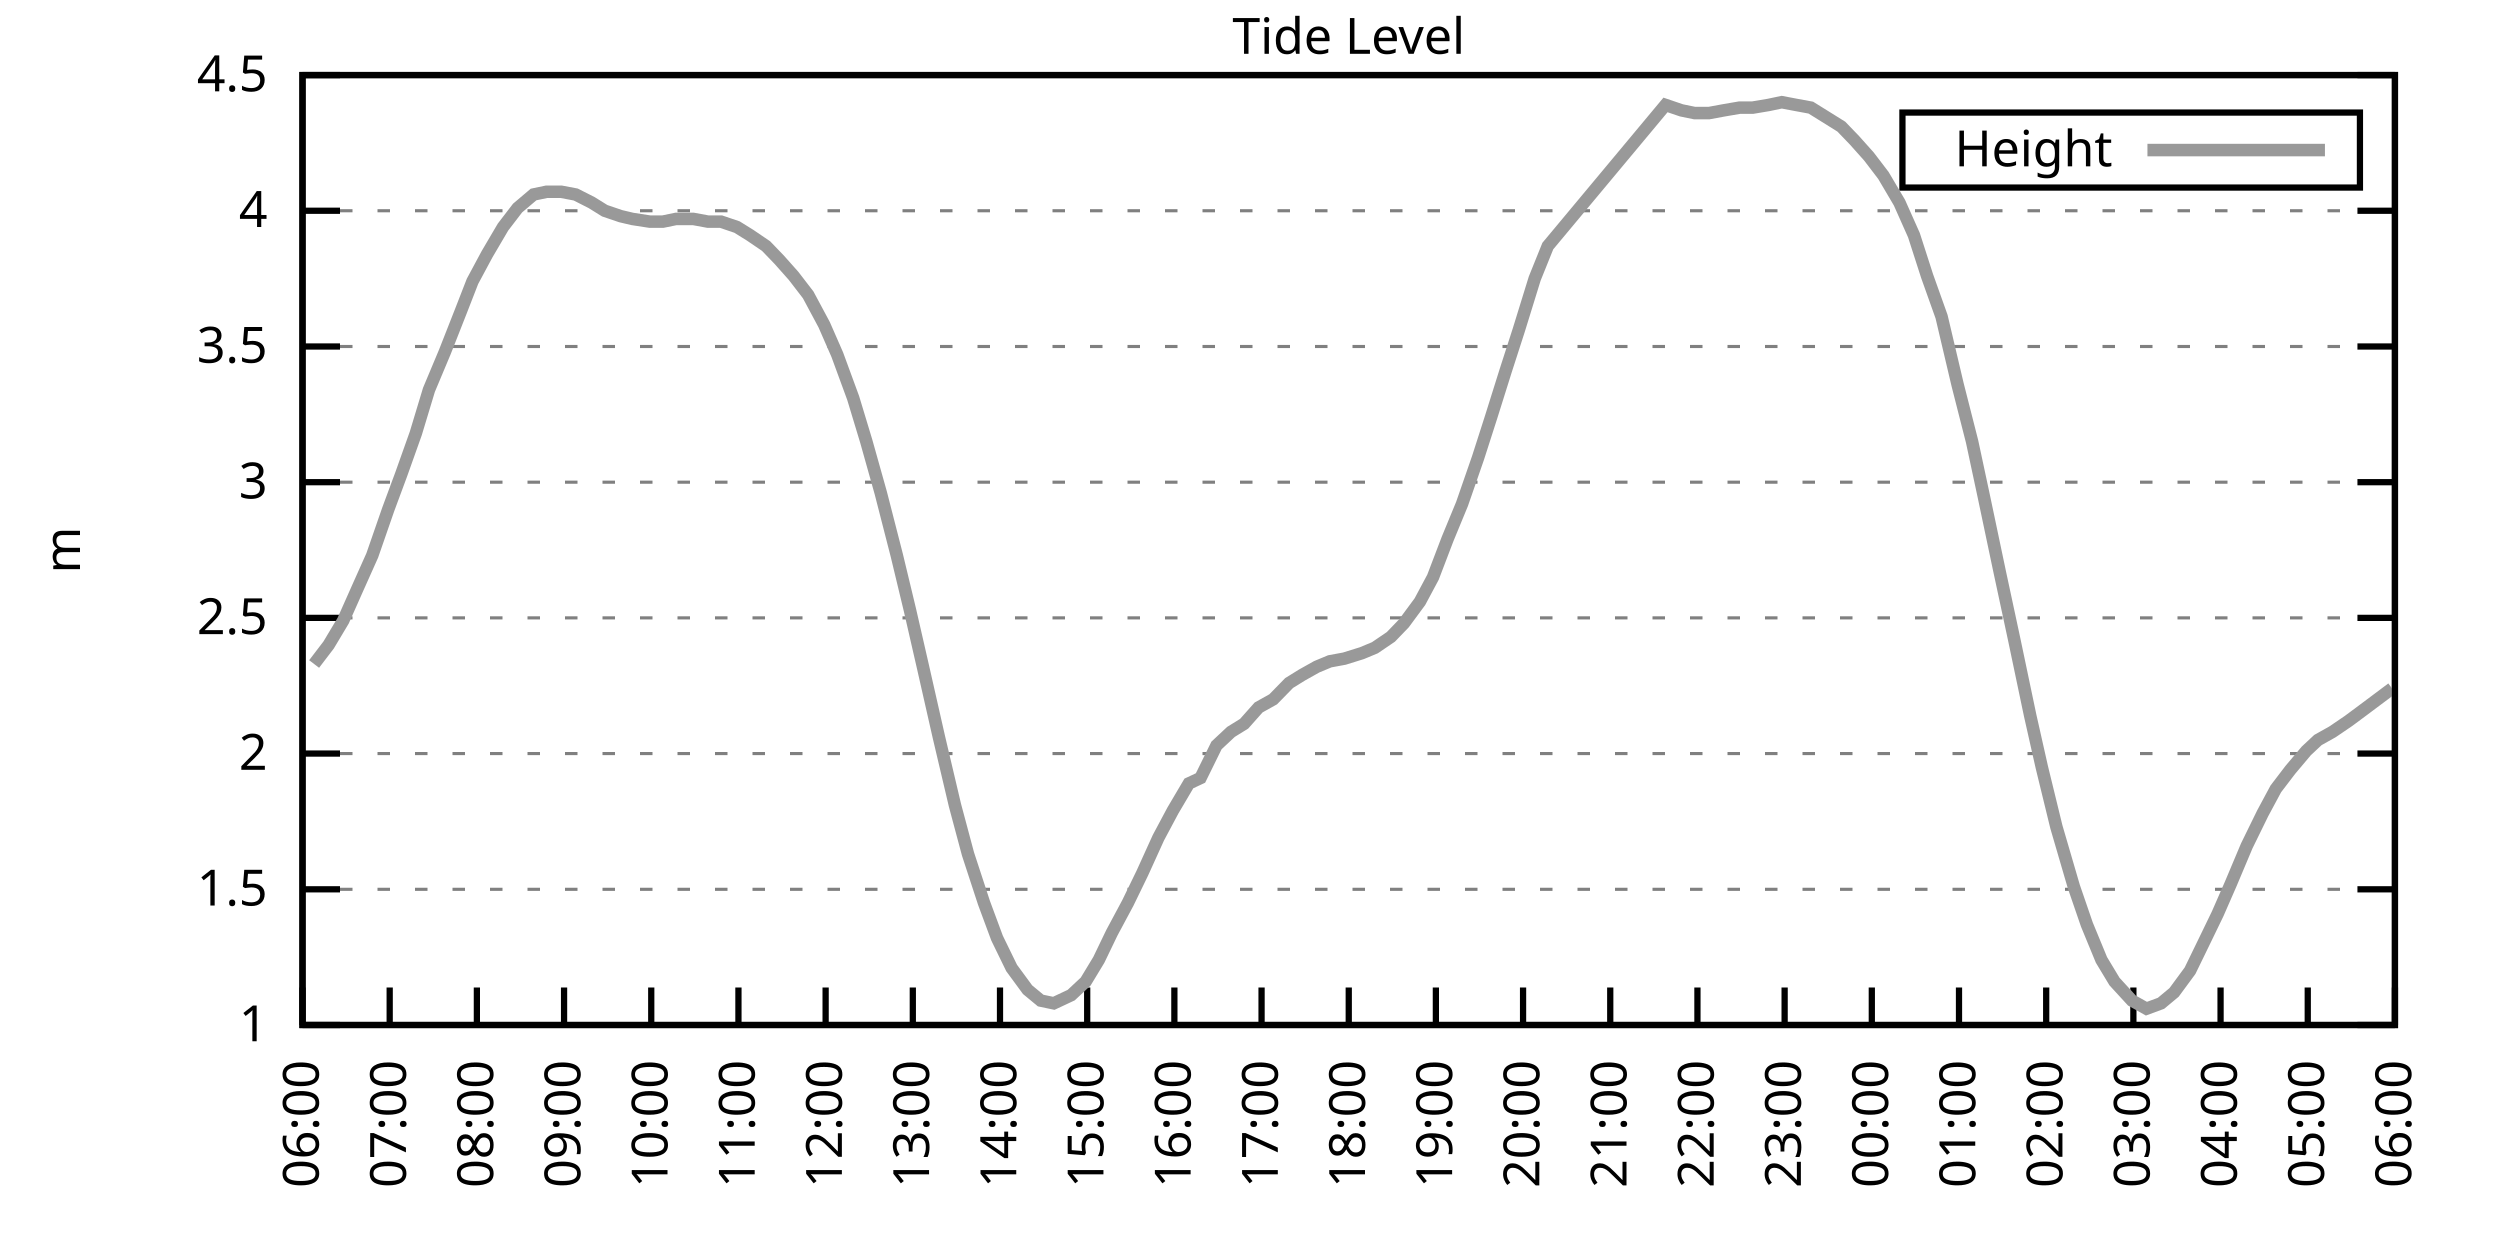
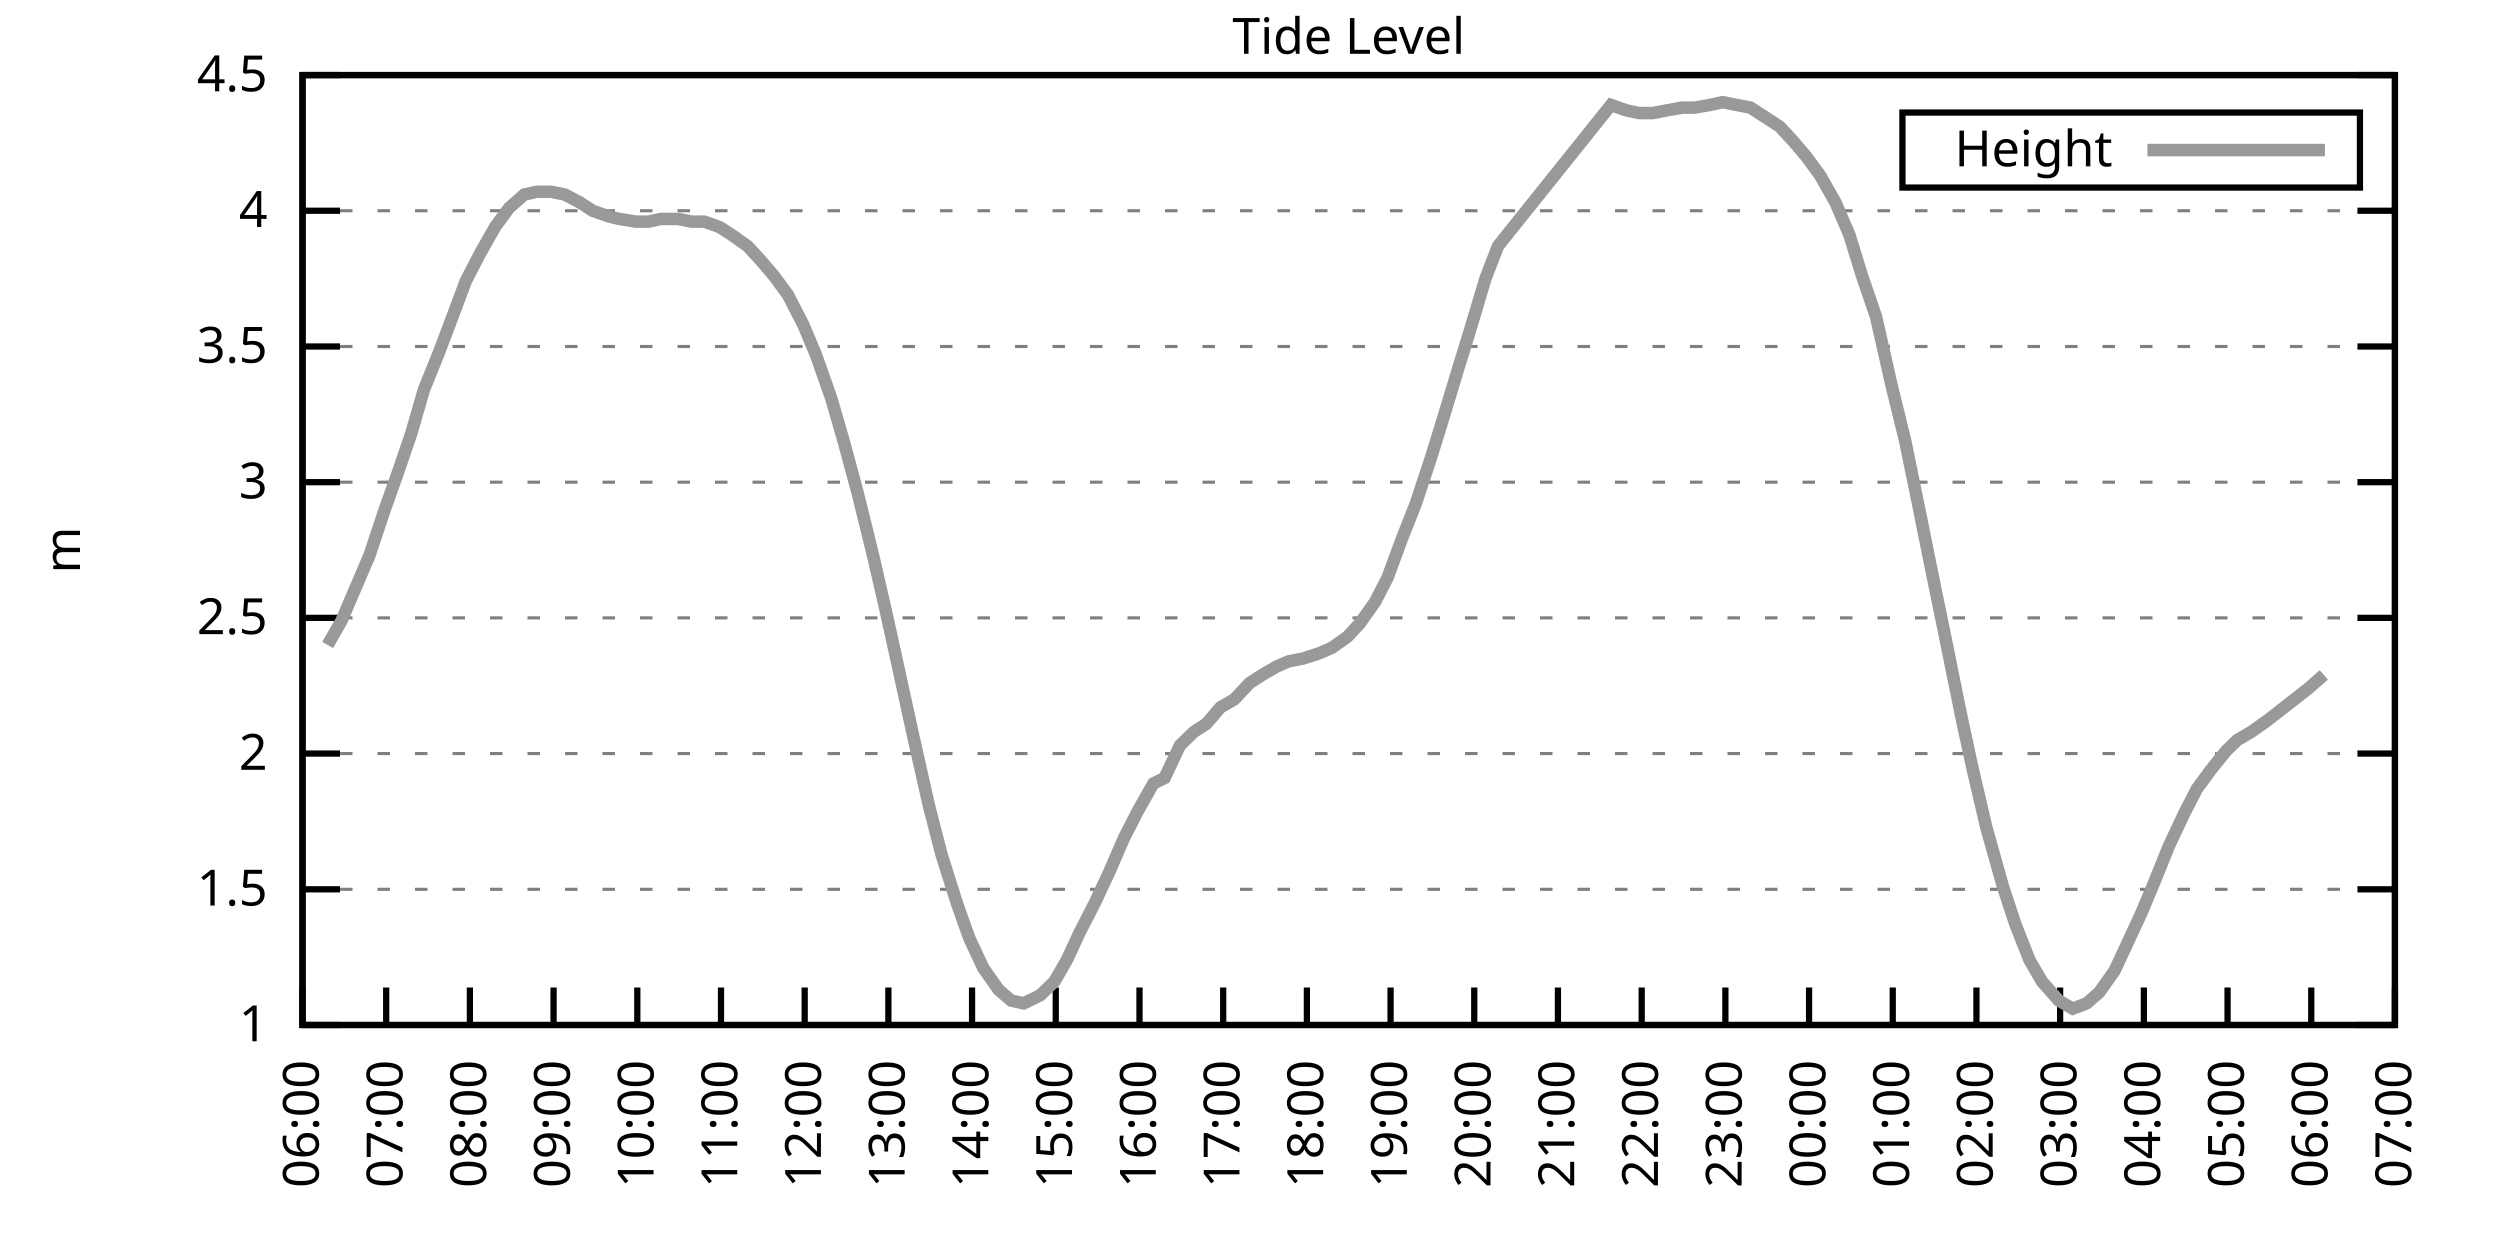
<svg xmlns="http://www.w3.org/2000/svg" xmlns:xlink="http://www.w3.org/1999/xlink" width="400" height="200" viewBox="0 0 400 200">
  <g id="gnuplot_canvas">
    <rect x="0" y="0" width="400" height="200" fill="none" />
    <defs>
      <circle id="gpDot" r="0.5" stroke-width="0.5" stroke="currentColor" />
      <path id="gpPt0" stroke-width="0.333" stroke="currentColor" d="M-1,0 h2 M0,-1 v2" />
      <path id="gpPt1" stroke-width="0.333" stroke="currentColor" d="M-1,-1 L1,1 M1,-1 L-1,1" />
      <path id="gpPt2" stroke-width="0.333" stroke="currentColor" d="M-1,0 L1,0 M0,-1 L0,1 M-1,-1 L1,1 M-1,1 L1,-1" />
      <rect id="gpPt3" stroke-width="0.333" stroke="currentColor" x="-1" y="-1" width="2" height="2" />
      <rect id="gpPt4" stroke-width="0.333" stroke="currentColor" fill="currentColor" x="-1" y="-1" width="2" height="2" />
      <circle id="gpPt5" stroke-width="0.333" stroke="currentColor" cx="0" cy="0" r="1" />
      <use xlink:href="#gpPt5" id="gpPt6" fill="currentColor" stroke="none" />
      <path id="gpPt7" stroke-width="0.333" stroke="currentColor" d="M0,-1.33 L-1.33,0.67 L1.33,0.67 z" />
      <use xlink:href="#gpPt7" id="gpPt8" fill="currentColor" stroke="none" />
      <use xlink:href="#gpPt7" id="gpPt9" stroke="currentColor" transform="rotate(180)" />
      <use xlink:href="#gpPt9" id="gpPt10" fill="currentColor" stroke="none" />
      <use xlink:href="#gpPt3" id="gpPt11" stroke="currentColor" transform="rotate(45)" />
      <use xlink:href="#gpPt11" id="gpPt12" fill="currentColor" stroke="none" />
      <path id="gpPt13" stroke-width="0.333" stroke="currentColor" d="M0,1.330 L1.265,0.411 L0.782,-1.067 L-0.782,-1.076 L-1.265,0.411 z" />
      <use xlink:href="#gpPt13" id="gpPt14" fill="currentColor" stroke="none" />
      <filter id="textbox" filterUnits="objectBoundingBox" x="0" y="0" height="1" width="1">
        <feFlood flood-color="white" flood-opacity="1" result="bgnd" />
        <feComposite in="SourceGraphic" in2="bgnd" operator="atop" />
      </filter>
      <filter id="greybox" filterUnits="objectBoundingBox" x="0" y="0" height="1" width="1">
        <feFlood flood-color="lightgrey" flood-opacity="1" result="grey" />
        <feComposite in="SourceGraphic" in2="grey" operator="atop" />
      </filter>
    </defs>
    <g fill="none" color="white" stroke="currentColor" stroke-width="1.00" stroke-linecap="butt" stroke-linejoin="miter">
</g>
    <g fill="none" color="black" stroke="currentColor" stroke-width="1.00" stroke-linecap="butt" stroke-linejoin="miter">
      <g stroke="none" shape-rendering="crispEdges">
        <polygon fill="rgb(255, 255, 255)" points="48.40,164.00 383.18,164.00 383.18,12.02 48.40,12.02 " />
      </g>
    </g>
    <g fill="none" color="black" stroke="currentColor" stroke-width="1.00" stroke-linecap="butt" stroke-linejoin="miter">
</g>
    <g fill="none" color="black" stroke="black" stroke-width="0.50" stroke-linecap="butt" stroke-linejoin="miter">
</g>
    <g fill="none" color="gray" stroke="currentColor" stroke-width="0.50" stroke-linecap="butt" stroke-linejoin="miter">
      <path stroke="gray" stroke-dasharray="2,4" class="gridline" d="M48.40,164.00 L383.19,164.00  " />
    </g>
    <g fill="none" color="gray" stroke="gray" stroke-width="1.00" stroke-linecap="butt" stroke-linejoin="miter">
</g>
    <g fill="none" color="black" stroke="currentColor" stroke-width="1.00" stroke-linecap="butt" stroke-linejoin="miter">
      <path stroke="black" d="M48.40,164.00 L54.40,164.00 M383.19,164.00 L377.19,164.00  " />
      <g transform="translate(42.80,166.60)" stroke="none" fill="black" font-family="Sans" font-size="8.00" text-anchor="end">
        <text>
          <tspan font-family="Sans"> 1</tspan>
        </text>
      </g>
    </g>
    <g fill="none" color="black" stroke="currentColor" stroke-width="1.00" stroke-linecap="butt" stroke-linejoin="miter">
</g>
    <g fill="none" color="black" stroke="black" stroke-width="0.50" stroke-linecap="butt" stroke-linejoin="miter">
</g>
    <g fill="none" color="gray" stroke="currentColor" stroke-width="0.50" stroke-linecap="butt" stroke-linejoin="miter">
      <path stroke="gray" stroke-dasharray="2,4" class="gridline" d="M48.40,142.29 L383.19,142.29  " />
    </g>
    <g fill="none" color="gray" stroke="gray" stroke-width="1.00" stroke-linecap="butt" stroke-linejoin="miter">
</g>
    <g fill="none" color="black" stroke="currentColor" stroke-width="1.00" stroke-linecap="butt" stroke-linejoin="miter">
      <path stroke="black" d="M48.40,142.29 L54.40,142.29 M383.19,142.29 L377.19,142.29  " />
      <g transform="translate(42.80,144.89)" stroke="none" fill="black" font-family="Sans" font-size="8.00" text-anchor="end">
        <text>
          <tspan font-family="Sans"> 1.5</tspan>
        </text>
      </g>
    </g>
    <g fill="none" color="black" stroke="currentColor" stroke-width="1.00" stroke-linecap="butt" stroke-linejoin="miter">
</g>
    <g fill="none" color="black" stroke="black" stroke-width="0.50" stroke-linecap="butt" stroke-linejoin="miter">
</g>
    <g fill="none" color="gray" stroke="currentColor" stroke-width="0.50" stroke-linecap="butt" stroke-linejoin="miter">
      <path stroke="gray" stroke-dasharray="2,4" class="gridline" d="M48.40,120.57 L383.19,120.57  " />
    </g>
    <g fill="none" color="gray" stroke="gray" stroke-width="1.00" stroke-linecap="butt" stroke-linejoin="miter">
</g>
    <g fill="none" color="black" stroke="currentColor" stroke-width="1.00" stroke-linecap="butt" stroke-linejoin="miter">
      <path stroke="black" d="M48.40,120.57 L54.40,120.57 M383.19,120.57 L377.19,120.57  " />
      <g transform="translate(42.80,123.17)" stroke="none" fill="black" font-family="Sans" font-size="8.00" text-anchor="end">
        <text>
          <tspan font-family="Sans"> 2</tspan>
        </text>
      </g>
    </g>
    <g fill="none" color="black" stroke="currentColor" stroke-width="1.00" stroke-linecap="butt" stroke-linejoin="miter">
</g>
    <g fill="none" color="black" stroke="black" stroke-width="0.50" stroke-linecap="butt" stroke-linejoin="miter">
</g>
    <g fill="none" color="gray" stroke="currentColor" stroke-width="0.50" stroke-linecap="butt" stroke-linejoin="miter">
      <path stroke="gray" stroke-dasharray="2,4" class="gridline" d="M48.40,98.86 L383.19,98.86  " />
    </g>
    <g fill="none" color="gray" stroke="gray" stroke-width="1.00" stroke-linecap="butt" stroke-linejoin="miter">
</g>
    <g fill="none" color="black" stroke="currentColor" stroke-width="1.00" stroke-linecap="butt" stroke-linejoin="miter">
      <path stroke="black" d="M48.40,98.86 L54.40,98.86 M383.19,98.86 L377.19,98.86  " />
      <g transform="translate(42.80,101.46)" stroke="none" fill="black" font-family="Sans" font-size="8.00" text-anchor="end">
        <text>
          <tspan font-family="Sans"> 2.5</tspan>
        </text>
      </g>
    </g>
    <g fill="none" color="black" stroke="currentColor" stroke-width="1.00" stroke-linecap="butt" stroke-linejoin="miter">
</g>
    <g fill="none" color="black" stroke="black" stroke-width="0.50" stroke-linecap="butt" stroke-linejoin="miter">
</g>
    <g fill="none" color="gray" stroke="currentColor" stroke-width="0.50" stroke-linecap="butt" stroke-linejoin="miter">
      <path stroke="gray" stroke-dasharray="2,4" class="gridline" d="M48.40,77.15 L383.19,77.15  " />
    </g>
    <g fill="none" color="gray" stroke="gray" stroke-width="1.00" stroke-linecap="butt" stroke-linejoin="miter">
</g>
    <g fill="none" color="black" stroke="currentColor" stroke-width="1.00" stroke-linecap="butt" stroke-linejoin="miter">
      <path stroke="black" d="M48.40,77.15 L54.40,77.15 M383.19,77.15 L377.19,77.15  " />
      <g transform="translate(42.80,79.75)" stroke="none" fill="black" font-family="Sans" font-size="8.00" text-anchor="end">
        <text>
          <tspan font-family="Sans"> 3</tspan>
        </text>
      </g>
    </g>
    <g fill="none" color="black" stroke="currentColor" stroke-width="1.00" stroke-linecap="butt" stroke-linejoin="miter">
</g>
    <g fill="none" color="black" stroke="black" stroke-width="0.50" stroke-linecap="butt" stroke-linejoin="miter">
</g>
    <g fill="none" color="gray" stroke="currentColor" stroke-width="0.50" stroke-linecap="butt" stroke-linejoin="miter">
      <path stroke="gray" stroke-dasharray="2,4" class="gridline" d="M48.40,55.44 L383.19,55.44  " />
    </g>
    <g fill="none" color="gray" stroke="gray" stroke-width="1.00" stroke-linecap="butt" stroke-linejoin="miter">
</g>
    <g fill="none" color="black" stroke="currentColor" stroke-width="1.00" stroke-linecap="butt" stroke-linejoin="miter">
      <path stroke="black" d="M48.40,55.44 L54.40,55.44 M383.19,55.44 L377.19,55.44  " />
      <g transform="translate(42.80,58.04)" stroke="none" fill="black" font-family="Sans" font-size="8.00" text-anchor="end">
        <text>
          <tspan font-family="Sans"> 3.5</tspan>
        </text>
      </g>
    </g>
    <g fill="none" color="black" stroke="currentColor" stroke-width="1.00" stroke-linecap="butt" stroke-linejoin="miter">
</g>
    <g fill="none" color="black" stroke="black" stroke-width="0.50" stroke-linecap="butt" stroke-linejoin="miter">
</g>
    <g fill="none" color="gray" stroke="currentColor" stroke-width="0.50" stroke-linecap="butt" stroke-linejoin="miter">
      <path stroke="gray" stroke-dasharray="2,4" class="gridline" d="M48.40,33.72 L383.19,33.72  " />
    </g>
    <g fill="none" color="gray" stroke="gray" stroke-width="1.00" stroke-linecap="butt" stroke-linejoin="miter">
</g>
    <g fill="none" color="black" stroke="currentColor" stroke-width="1.00" stroke-linecap="butt" stroke-linejoin="miter">
      <path stroke="black" d="M48.40,33.72 L54.40,33.72 M383.19,33.72 L377.19,33.72  " />
      <g transform="translate(42.80,36.32)" stroke="none" fill="black" font-family="Sans" font-size="8.00" text-anchor="end">
        <text>
          <tspan font-family="Sans"> 4</tspan>
        </text>
      </g>
    </g>
    <g fill="none" color="black" stroke="currentColor" stroke-width="1.00" stroke-linecap="butt" stroke-linejoin="miter">
</g>
    <g fill="none" color="black" stroke="black" stroke-width="0.50" stroke-linecap="butt" stroke-linejoin="miter">
</g>
    <g fill="none" color="gray" stroke="currentColor" stroke-width="0.50" stroke-linecap="butt" stroke-linejoin="miter">
      <path stroke="gray" stroke-dasharray="2,4" class="gridline" d="M48.40,12.01 L383.19,12.01  " />
    </g>
    <g fill="none" color="gray" stroke="gray" stroke-width="1.00" stroke-linecap="butt" stroke-linejoin="miter">
</g>
    <g fill="none" color="black" stroke="currentColor" stroke-width="1.00" stroke-linecap="butt" stroke-linejoin="miter">
      <path stroke="black" d="M48.40,12.01 L54.40,12.01 M383.19,12.01 L377.19,12.01  " />
      <g transform="translate(42.80,14.61)" stroke="none" fill="black" font-family="Sans" font-size="8.00" text-anchor="end">
        <text>
          <tspan font-family="Sans"> 4.5</tspan>
        </text>
      </g>
    </g>
    <g fill="none" color="black" stroke="currentColor" stroke-width="1.00" stroke-linecap="butt" stroke-linejoin="miter">
      <path stroke="black" d="M48.40,164.00 L48.40,158.00  " />
      <g transform="translate(51.00,169.60) rotate(270.00)" stroke="none" fill="black" font-family="Sans" font-size="8.00" text-anchor="end">
        <text>
          <tspan font-family="Sans">06:00</tspan>
        </text>
      </g>
    </g>
    <g fill="none" color="black" stroke="currentColor" stroke-width="1.00" stroke-linecap="butt" stroke-linejoin="miter">
-       <path stroke="black" d="M62.35,164.00 L62.35,158.00  " />
-       <g transform="translate(64.95,169.60) rotate(270.00)" stroke="none" fill="black" font-family="Sans" font-size="8.00" text-anchor="end">
+       <path stroke="black" d="M61.79,164.00 L61.79,158.00  " />
+       <g transform="translate(64.39,169.60) rotate(270.00)" stroke="none" fill="black" font-family="Sans" font-size="8.00" text-anchor="end">
        <text>
          <tspan font-family="Sans">07:00</tspan>
        </text>
      </g>
    </g>
    <g fill="none" color="black" stroke="currentColor" stroke-width="1.00" stroke-linecap="butt" stroke-linejoin="miter">
-       <path stroke="black" d="M76.30,164.00 L76.30,158.00  " />
-       <g transform="translate(78.90,169.60) rotate(270.00)" stroke="none" fill="black" font-family="Sans" font-size="8.00" text-anchor="end">
+       <path stroke="black" d="M75.18,164.00 L75.18,158.00  " />
+       <g transform="translate(77.78,169.60) rotate(270.00)" stroke="none" fill="black" font-family="Sans" font-size="8.00" text-anchor="end">
        <text>
          <tspan font-family="Sans">08:00</tspan>
        </text>
      </g>
    </g>
    <g fill="none" color="black" stroke="currentColor" stroke-width="1.00" stroke-linecap="butt" stroke-linejoin="miter">
-       <path stroke="black" d="M90.25,164.00 L90.25,158.00  " />
-       <g transform="translate(92.85,169.60) rotate(270.00)" stroke="none" fill="black" font-family="Sans" font-size="8.00" text-anchor="end">
+       <path stroke="black" d="M88.57,164.00 L88.57,158.00  " />
+       <g transform="translate(91.17,169.60) rotate(270.00)" stroke="none" fill="black" font-family="Sans" font-size="8.00" text-anchor="end">
        <text>
          <tspan font-family="Sans">09:00</tspan>
        </text>
      </g>
    </g>
    <g fill="none" color="black" stroke="currentColor" stroke-width="1.00" stroke-linecap="butt" stroke-linejoin="miter">
-       <path stroke="black" d="M104.20,164.00 L104.20,158.00  " />
-       <g transform="translate(106.80,169.60) rotate(270.00)" stroke="none" fill="black" font-family="Sans" font-size="8.00" text-anchor="end">
+       <path stroke="black" d="M101.97,164.00 L101.97,158.00  " />
+       <g transform="translate(104.57,169.60) rotate(270.00)" stroke="none" fill="black" font-family="Sans" font-size="8.00" text-anchor="end">
        <text>
          <tspan font-family="Sans">10:00</tspan>
        </text>
      </g>
    </g>
    <g fill="none" color="black" stroke="currentColor" stroke-width="1.00" stroke-linecap="butt" stroke-linejoin="miter">
-       <path stroke="black" d="M118.15,164.00 L118.15,158.00  " />
-       <g transform="translate(120.75,169.60) rotate(270.00)" stroke="none" fill="black" font-family="Sans" font-size="8.00" text-anchor="end">
+       <path stroke="black" d="M115.36,164.00 L115.36,158.00  " />
+       <g transform="translate(117.96,169.60) rotate(270.00)" stroke="none" fill="black" font-family="Sans" font-size="8.00" text-anchor="end">
        <text>
          <tspan font-family="Sans">11:00</tspan>
        </text>
      </g>
    </g>
    <g fill="none" color="black" stroke="currentColor" stroke-width="1.00" stroke-linecap="butt" stroke-linejoin="miter">
-       <path stroke="black" d="M132.10,164.00 L132.10,158.00  " />
-       <g transform="translate(134.70,169.60) rotate(270.00)" stroke="none" fill="black" font-family="Sans" font-size="8.00" text-anchor="end">
+       <path stroke="black" d="M128.75,164.00 L128.75,158.00  " />
+       <g transform="translate(131.35,169.60) rotate(270.00)" stroke="none" fill="black" font-family="Sans" font-size="8.00" text-anchor="end">
        <text>
          <tspan font-family="Sans">12:00</tspan>
        </text>
      </g>
    </g>
    <g fill="none" color="black" stroke="currentColor" stroke-width="1.00" stroke-linecap="butt" stroke-linejoin="miter">
-       <path stroke="black" d="M146.05,164.00 L146.05,158.00  " />
-       <g transform="translate(148.65,169.60) rotate(270.00)" stroke="none" fill="black" font-family="Sans" font-size="8.00" text-anchor="end">
+       <path stroke="black" d="M142.14,164.00 L142.14,158.00  " />
+       <g transform="translate(144.74,169.60) rotate(270.00)" stroke="none" fill="black" font-family="Sans" font-size="8.00" text-anchor="end">
        <text>
          <tspan font-family="Sans">13:00</tspan>
        </text>
      </g>
    </g>
    <g fill="none" color="black" stroke="currentColor" stroke-width="1.00" stroke-linecap="butt" stroke-linejoin="miter">
-       <path stroke="black" d="M160.00,164.00 L160.00,158.00  " />
-       <g transform="translate(162.60,169.60) rotate(270.00)" stroke="none" fill="black" font-family="Sans" font-size="8.00" text-anchor="end">
+       <path stroke="black" d="M155.53,164.00 L155.53,158.00  " />
+       <g transform="translate(158.13,169.60) rotate(270.00)" stroke="none" fill="black" font-family="Sans" font-size="8.00" text-anchor="end">
        <text>
          <tspan font-family="Sans">14:00</tspan>
        </text>
      </g>
    </g>
    <g fill="none" color="black" stroke="currentColor" stroke-width="1.00" stroke-linecap="butt" stroke-linejoin="miter">
-       <path stroke="black" d="M173.95,164.00 L173.95,158.00  " />
-       <g transform="translate(176.55,169.60) rotate(270.00)" stroke="none" fill="black" font-family="Sans" font-size="8.00" text-anchor="end">
+       <path stroke="black" d="M168.92,164.00 L168.92,158.00  " />
+       <g transform="translate(171.52,169.60) rotate(270.00)" stroke="none" fill="black" font-family="Sans" font-size="8.00" text-anchor="end">
        <text>
          <tspan font-family="Sans">15:00</tspan>
        </text>
      </g>
    </g>
    <g fill="none" color="black" stroke="currentColor" stroke-width="1.00" stroke-linecap="butt" stroke-linejoin="miter">
-       <path stroke="black" d="M187.90,164.00 L187.90,158.00  " />
-       <g transform="translate(190.50,169.60) rotate(270.00)" stroke="none" fill="black" font-family="Sans" font-size="8.00" text-anchor="end">
+       <path stroke="black" d="M182.32,164.00 L182.32,158.00  " />
+       <g transform="translate(184.92,169.60) rotate(270.00)" stroke="none" fill="black" font-family="Sans" font-size="8.00" text-anchor="end">
        <text>
          <tspan font-family="Sans">16:00</tspan>
        </text>
      </g>
    </g>
    <g fill="none" color="black" stroke="currentColor" stroke-width="1.00" stroke-linecap="butt" stroke-linejoin="miter">
-       <path stroke="black" d="M201.85,164.00 L201.85,158.00  " />
-       <g transform="translate(204.45,169.60) rotate(270.00)" stroke="none" fill="black" font-family="Sans" font-size="8.00" text-anchor="end">
+       <path stroke="black" d="M195.71,164.00 L195.71,158.00  " />
+       <g transform="translate(198.31,169.60) rotate(270.00)" stroke="none" fill="black" font-family="Sans" font-size="8.00" text-anchor="end">
        <text>
          <tspan font-family="Sans">17:00</tspan>
        </text>
      </g>
    </g>
    <g fill="none" color="black" stroke="currentColor" stroke-width="1.00" stroke-linecap="butt" stroke-linejoin="miter">
-       <path stroke="black" d="M215.80,164.00 L215.80,158.00  " />
-       <g transform="translate(218.40,169.60) rotate(270.00)" stroke="none" fill="black" font-family="Sans" font-size="8.00" text-anchor="end">
+       <path stroke="black" d="M209.10,164.00 L209.10,158.00  " />
+       <g transform="translate(211.70,169.60) rotate(270.00)" stroke="none" fill="black" font-family="Sans" font-size="8.00" text-anchor="end">
        <text>
          <tspan font-family="Sans">18:00</tspan>
        </text>
      </g>
    </g>
    <g fill="none" color="black" stroke="currentColor" stroke-width="1.00" stroke-linecap="butt" stroke-linejoin="miter">
-       <path stroke="black" d="M229.74,164.00 L229.74,158.00  " />
-       <g transform="translate(232.34,169.60) rotate(270.00)" stroke="none" fill="black" font-family="Sans" font-size="8.00" text-anchor="end">
+       <path stroke="black" d="M222.49,164.00 L222.49,158.00  " />
+       <g transform="translate(225.09,169.60) rotate(270.00)" stroke="none" fill="black" font-family="Sans" font-size="8.00" text-anchor="end">
        <text>
          <tspan font-family="Sans">19:00</tspan>
        </text>
      </g>
    </g>
    <g fill="none" color="black" stroke="currentColor" stroke-width="1.00" stroke-linecap="butt" stroke-linejoin="miter">
-       <path stroke="black" d="M243.69,164.00 L243.69,158.00  " />
-       <g transform="translate(246.29,169.60) rotate(270.00)" stroke="none" fill="black" font-family="Sans" font-size="8.00" text-anchor="end">
+       <path stroke="black" d="M235.88,164.00 L235.88,158.00  " />
+       <g transform="translate(238.48,169.60) rotate(270.00)" stroke="none" fill="black" font-family="Sans" font-size="8.00" text-anchor="end">
        <text>
          <tspan font-family="Sans">20:00</tspan>
        </text>
      </g>
    </g>
    <g fill="none" color="black" stroke="currentColor" stroke-width="1.00" stroke-linecap="butt" stroke-linejoin="miter">
-       <path stroke="black" d="M257.64,164.00 L257.64,158.00  " />
-       <g transform="translate(260.24,169.60) rotate(270.00)" stroke="none" fill="black" font-family="Sans" font-size="8.00" text-anchor="end">
+       <path stroke="black" d="M249.27,164.00 L249.27,158.00  " />
+       <g transform="translate(251.87,169.60) rotate(270.00)" stroke="none" fill="black" font-family="Sans" font-size="8.00" text-anchor="end">
        <text>
          <tspan font-family="Sans">21:00</tspan>
        </text>
      </g>
    </g>
    <g fill="none" color="black" stroke="currentColor" stroke-width="1.00" stroke-linecap="butt" stroke-linejoin="miter">
-       <path stroke="black" d="M271.59,164.00 L271.59,158.00  " />
-       <g transform="translate(274.19,169.60) rotate(270.00)" stroke="none" fill="black" font-family="Sans" font-size="8.00" text-anchor="end">
+       <path stroke="black" d="M262.67,164.00 L262.67,158.00  " />
+       <g transform="translate(265.27,169.60) rotate(270.00)" stroke="none" fill="black" font-family="Sans" font-size="8.00" text-anchor="end">
        <text>
          <tspan font-family="Sans">22:00</tspan>
        </text>
      </g>
    </g>
    <g fill="none" color="black" stroke="currentColor" stroke-width="1.00" stroke-linecap="butt" stroke-linejoin="miter">
-       <path stroke="black" d="M285.54,164.00 L285.54,158.00  " />
-       <g transform="translate(288.14,169.60) rotate(270.00)" stroke="none" fill="black" font-family="Sans" font-size="8.00" text-anchor="end">
+       <path stroke="black" d="M276.06,164.00 L276.06,158.00  " />
+       <g transform="translate(278.66,169.60) rotate(270.00)" stroke="none" fill="black" font-family="Sans" font-size="8.00" text-anchor="end">
        <text>
          <tspan font-family="Sans">23:00</tspan>
        </text>
      </g>
    </g>
    <g fill="none" color="black" stroke="currentColor" stroke-width="1.00" stroke-linecap="butt" stroke-linejoin="miter">
-       <path stroke="black" d="M299.49,164.00 L299.49,158.00  " />
-       <g transform="translate(302.09,169.60) rotate(270.00)" stroke="none" fill="black" font-family="Sans" font-size="8.00" text-anchor="end">
+       <path stroke="black" d="M289.45,164.00 L289.45,158.00  " />
+       <g transform="translate(292.05,169.60) rotate(270.00)" stroke="none" fill="black" font-family="Sans" font-size="8.00" text-anchor="end">
        <text>
          <tspan font-family="Sans">00:00</tspan>
        </text>
      </g>
    </g>
    <g fill="none" color="black" stroke="currentColor" stroke-width="1.00" stroke-linecap="butt" stroke-linejoin="miter">
-       <path stroke="black" d="M313.44,164.00 L313.44,158.00  " />
-       <g transform="translate(316.04,169.60) rotate(270.00)" stroke="none" fill="black" font-family="Sans" font-size="8.00" text-anchor="end">
+       <path stroke="black" d="M302.84,164.00 L302.84,158.00  " />
+       <g transform="translate(305.44,169.60) rotate(270.00)" stroke="none" fill="black" font-family="Sans" font-size="8.00" text-anchor="end">
        <text>
          <tspan font-family="Sans">01:00</tspan>
        </text>
      </g>
    </g>
    <g fill="none" color="black" stroke="currentColor" stroke-width="1.00" stroke-linecap="butt" stroke-linejoin="miter">
-       <path stroke="black" d="M327.39,164.00 L327.39,158.00  " />
-       <g transform="translate(329.99,169.60) rotate(270.00)" stroke="none" fill="black" font-family="Sans" font-size="8.00" text-anchor="end">
+       <path stroke="black" d="M316.23,164.00 L316.23,158.00  " />
+       <g transform="translate(318.83,169.60) rotate(270.00)" stroke="none" fill="black" font-family="Sans" font-size="8.00" text-anchor="end">
        <text>
          <tspan font-family="Sans">02:00</tspan>
        </text>
      </g>
    </g>
    <g fill="none" color="black" stroke="currentColor" stroke-width="1.00" stroke-linecap="butt" stroke-linejoin="miter">
-       <path stroke="black" d="M341.34,164.00 L341.34,158.00  " />
-       <g transform="translate(343.94,169.60) rotate(270.00)" stroke="none" fill="black" font-family="Sans" font-size="8.00" text-anchor="end">
+       <path stroke="black" d="M329.62,164.00 L329.62,158.00  " />
+       <g transform="translate(332.22,169.60) rotate(270.00)" stroke="none" fill="black" font-family="Sans" font-size="8.00" text-anchor="end">
        <text>
          <tspan font-family="Sans">03:00</tspan>
        </text>
      </g>
    </g>
    <g fill="none" color="black" stroke="currentColor" stroke-width="1.00" stroke-linecap="butt" stroke-linejoin="miter">
-       <path stroke="black" d="M355.29,164.00 L355.29,158.00  " />
-       <g transform="translate(357.89,169.60) rotate(270.00)" stroke="none" fill="black" font-family="Sans" font-size="8.00" text-anchor="end">
+       <path stroke="black" d="M343.02,164.00 L343.02,158.00  " />
+       <g transform="translate(345.62,169.60) rotate(270.00)" stroke="none" fill="black" font-family="Sans" font-size="8.00" text-anchor="end">
        <text>
          <tspan font-family="Sans">04:00</tspan>
        </text>
      </g>
    </g>
    <g fill="none" color="black" stroke="currentColor" stroke-width="1.00" stroke-linecap="butt" stroke-linejoin="miter">
-       <path stroke="black" d="M369.24,164.00 L369.24,158.00  " />
-       <g transform="translate(371.84,169.60) rotate(270.00)" stroke="none" fill="black" font-family="Sans" font-size="8.00" text-anchor="end">
+       <path stroke="black" d="M356.41,164.00 L356.41,158.00  " />
+       <g transform="translate(359.01,169.60) rotate(270.00)" stroke="none" fill="black" font-family="Sans" font-size="8.00" text-anchor="end">
        <text>
          <tspan font-family="Sans">05:00</tspan>
+         </text>
+       </g>
+     </g>
+     <g fill="none" color="black" stroke="currentColor" stroke-width="1.00" stroke-linecap="butt" stroke-linejoin="miter">
+       <path stroke="black" d="M369.80,164.00 L369.80,158.00  " />
+       <g transform="translate(372.40,169.60) rotate(270.00)" stroke="none" fill="black" font-family="Sans" font-size="8.00" text-anchor="end">
+         <text>
+           <tspan font-family="Sans">06:00</tspan>
        </text>
      </g>
    </g>
    <g fill="none" color="black" stroke="currentColor" stroke-width="1.00" stroke-linecap="butt" stroke-linejoin="miter">
      <path stroke="black" d="M383.19,164.00 L383.19,158.00  " />
      <g transform="translate(385.79,169.60) rotate(270.00)" stroke="none" fill="black" font-family="Sans" font-size="8.00" text-anchor="end">
        <text>
-           <tspan font-family="Sans">06:00</tspan>
+           <tspan font-family="Sans">07:00</tspan>
        </text>
      </g>
    </g>
    <g fill="none" color="black" stroke="currentColor" stroke-width="1.00" stroke-linecap="butt" stroke-linejoin="miter">
</g>
    <g fill="none" color="black" stroke="currentColor" stroke-width="1.00" stroke-linecap="butt" stroke-linejoin="miter">
      <path stroke="black" d="M48.40,12.01 L48.40,164.00 L383.19,164.00 L383.19,12.01 L48.40,12.01 Z  " />
    </g>
    <g fill="none" color="black" stroke="currentColor" stroke-width="1.00" stroke-linecap="butt" stroke-linejoin="miter">
</g>
    <g fill="none" color="black" stroke="currentColor" stroke-width="1.00" stroke-linecap="butt" stroke-linejoin="miter">
      <path stroke="black" d="M304.39,30.01 L304.39,18.01 L377.59,18.01 L377.59,30.01 L304.39,30.01 Z  " />
    </g>
    <g id="Tide_level_plot_1">
      <g fill="none" color="white" stroke="black" stroke-width="2.00" stroke-linecap="butt" stroke-linejoin="miter">
</g>
      <g fill="none" color="black" stroke="currentColor" stroke-width="2.00" stroke-linecap="butt" stroke-linejoin="miter">
        <g transform="translate(337.99,26.61)" stroke="none" fill="black" font-family="Sans" font-size="8.00" text-anchor="end">
          <text>
            <tspan font-family="Sans">Height</tspan>
          </text>
        </g>
      </g>
      <g fill="none" color="black" stroke="currentColor" stroke-width="2.00" stroke-linecap="butt" stroke-linejoin="miter">
-         <path stroke="rgb(153, 153, 153)" d="M343.59,24.01 L371.99,24.01 M50.26,106.24 L52.58,103.20 L54.91,99.30 L57.23,94.08 L59.56,88.87 L62.12,81.49   L64.21,75.85 L66.53,69.33 L68.63,62.38 L71.18,56.30 L73.74,49.79 L75.60,45.01 L77.93,40.67 L80.48,36.33   L82.81,33.29 L85.37,31.12 L87.46,30.68 L89.78,30.68 L92.11,31.12 L94.67,32.42 L96.76,33.72 L99.32,34.59   L101.18,35.03 L103.97,35.46 L106.06,35.46 L108.15,35.03 L110.94,35.03 L113.27,35.46 L115.36,35.46 L117.92,36.33   L120.01,37.63 L122.57,39.37 L124.66,41.54 L126.98,44.15 L129.31,47.18 L131.87,51.96 L133.96,56.74 L136.51,63.69   L138.61,70.63 L140.93,78.89 L143.49,88.87 L145.58,97.56 L147.67,106.68 L150.23,117.97 L152.79,128.83 L154.88,136.64   L157.44,144.46 L159.53,150.10 L161.86,154.88 L164.41,158.35 L166.51,160.09 L168.60,160.53 L171.39,159.22 L173.71,157.05   L175.81,153.58 L177.90,149.24 L180.46,144.46 L182.78,139.68 L185.34,134.04 L187.66,129.69 L190.22,125.35 L192.08,124.48   L194.64,119.27 L196.96,117.10 L199.06,115.80 L201.38,113.19 L203.71,111.89 L206.26,109.28 L208.36,107.98 L210.68,106.68   L212.77,105.81 L215.10,105.38 L217.89,104.51 L219.98,103.64 L222.54,101.90 L224.63,99.73 L227.19,96.26 L229.28,92.35   L231.60,86.27 L233.93,80.62 L236.49,73.24 L238.58,66.73 L240.90,59.34 L243.00,52.83 L245.55,44.58 L247.65,39.37   L266.48,16.79 L269.04,17.66 L271.13,18.09 L273.45,18.09 L275.78,17.66 L278.34,17.22 L280.43,17.22 L282.99,16.79   L285.08,16.35 L287.40,16.79 L289.73,17.22 L291.82,18.52 L294.61,20.26 L296.70,22.43 L299.03,25.04 L301.35,28.08   L303.91,32.42 L306.23,37.63 L308.33,44.15 L310.65,50.66 L313.21,61.52 L315.53,70.63 L317.39,79.32 L319.95,91.48   L322.28,102.34 L324.83,114.49 L326.69,122.75 L329.02,132.30 L331.81,141.85 L333.90,147.93 L336.23,153.58 L338.32,157.05   L341.11,160.09 L343.43,161.39 L345.76,160.53 L347.85,158.79 L350.41,155.31 L352.73,150.54 L354.83,146.20 L356.92,141.42   L359.48,135.34 L362.03,130.13 L364.13,126.22 L366.45,123.18 L369.01,120.14 L370.87,118.40 L373.19,117.10 L375.75,115.36   L378.08,113.63 L382.73,110.15  " />
+         <path stroke="rgb(153, 153, 153)" d="M343.59,24.01 L371.99,24.01 M52.42,103.20 L54.65,99.30 L56.88,94.08 L59.11,88.87 L61.57,81.49 L63.58,75.85   L65.81,69.33 L67.82,62.38 L70.27,56.30 L72.73,49.79 L74.51,45.01 L76.75,40.67 L79.20,36.33 L81.43,33.29   L83.89,31.12 L85.90,30.68 L88.13,30.68 L90.36,31.12 L92.82,32.42 L94.82,33.72 L97.28,34.59 L99.06,35.03   L101.74,35.46 L103.75,35.46 L105.76,35.03 L108.44,35.03 L110.67,35.46 L112.68,35.46 L115.13,36.33 L117.14,37.63   L119.60,39.37 L121.61,41.54 L123.84,44.15 L126.07,47.18 L128.53,51.96 L130.54,56.74 L132.99,63.69 L135.00,70.63   L137.23,78.89 L139.69,88.87 L141.69,97.56 L143.70,106.68 L146.16,117.97 L148.61,128.83 L150.62,136.64 L153.08,144.46   L155.09,150.10 L157.32,154.88 L159.77,158.35 L161.78,160.09 L163.79,160.53 L166.47,159.22 L168.70,157.05 L170.71,153.58   L172.72,149.24 L175.17,144.46 L177.41,139.68 L179.86,134.04 L182.09,129.69 L184.55,125.35 L186.33,124.48 L188.79,119.27   L191.02,117.10 L193.03,115.80 L195.26,113.19 L197.49,111.89 L199.95,109.28 L201.96,107.98 L204.19,106.68 L206.20,105.81   L208.43,105.38 L211.11,104.51 L213.12,103.64 L215.57,101.90 L217.58,99.73 L220.04,96.26 L222.04,92.35 L224.28,86.27   L226.51,80.62 L228.96,73.24 L230.97,66.73 L233.20,59.34 L235.21,52.83 L237.67,44.58 L239.68,39.37 L257.76,16.79   L260.21,17.66 L262.22,18.09 L264.45,18.09 L266.68,17.66 L269.14,17.22 L271.15,17.22 L273.60,16.79 L275.61,16.35   L277.84,16.79 L280.07,17.22 L282.08,18.52 L284.76,20.26 L286.77,22.43 L289.00,25.04 L291.23,28.08 L293.69,32.42   L295.92,37.63 L297.93,44.15 L300.16,50.66 L302.62,61.52 L304.85,70.63 L306.63,79.32 L309.09,91.48 L311.32,102.34   L313.78,114.49 L315.56,122.75 L317.79,132.30 L320.47,141.85 L322.48,147.93 L324.71,153.58 L326.72,157.05 L329.40,160.09   L331.63,161.39 L333.86,160.53 L335.87,158.79 L338.33,155.31 L340.56,150.54 L342.57,146.20 L344.58,141.42 L347.03,135.34   L349.49,130.13 L351.50,126.22 L353.73,123.18 L356.18,120.14 L357.97,118.40 L360.20,117.10 L362.66,115.36 L364.89,113.63   L369.35,110.15 L371.81,107.98  " />
      </g>
    </g>
    <g fill="none" color="black" stroke="currentColor" stroke-width="2.00" stroke-linecap="butt" stroke-linejoin="miter">
</g>
    <g fill="none" color="black" stroke="black" stroke-width="1.00" stroke-linecap="butt" stroke-linejoin="miter">
</g>
    <g fill="none" color="black" stroke="currentColor" stroke-width="1.00" stroke-linecap="butt" stroke-linejoin="miter">
      <path stroke="black" d="M48.40,12.01 L48.40,164.00 L383.19,164.00 L383.19,12.01 L48.40,12.01 Z  " />
      <g transform="translate(12.80,88.01) rotate(270.00)" stroke="none" fill="black" font-family="Sans" font-size="8.00" text-anchor="middle">
        <text>
          <tspan font-family="Sans">m</tspan>
        </text>
      </g>
    </g>
    <g fill="none" color="black" stroke="currentColor" stroke-width="1.00" stroke-linecap="butt" stroke-linejoin="miter">
</g>
    <g fill="none" color="black" stroke="currentColor" stroke-width="1.00" stroke-linecap="butt" stroke-linejoin="miter">
      <g transform="translate(215.79,8.61)" stroke="none" fill="black" font-family="Sans" font-size="8.00" text-anchor="middle">
        <text>
          <tspan font-family="Sans">Tide Level</tspan>
        </text>
      </g>
    </g>
    <g fill="none" color="black" stroke="currentColor" stroke-width="1.00" stroke-linecap="butt" stroke-linejoin="miter">
</g>
  </g>
</svg>
